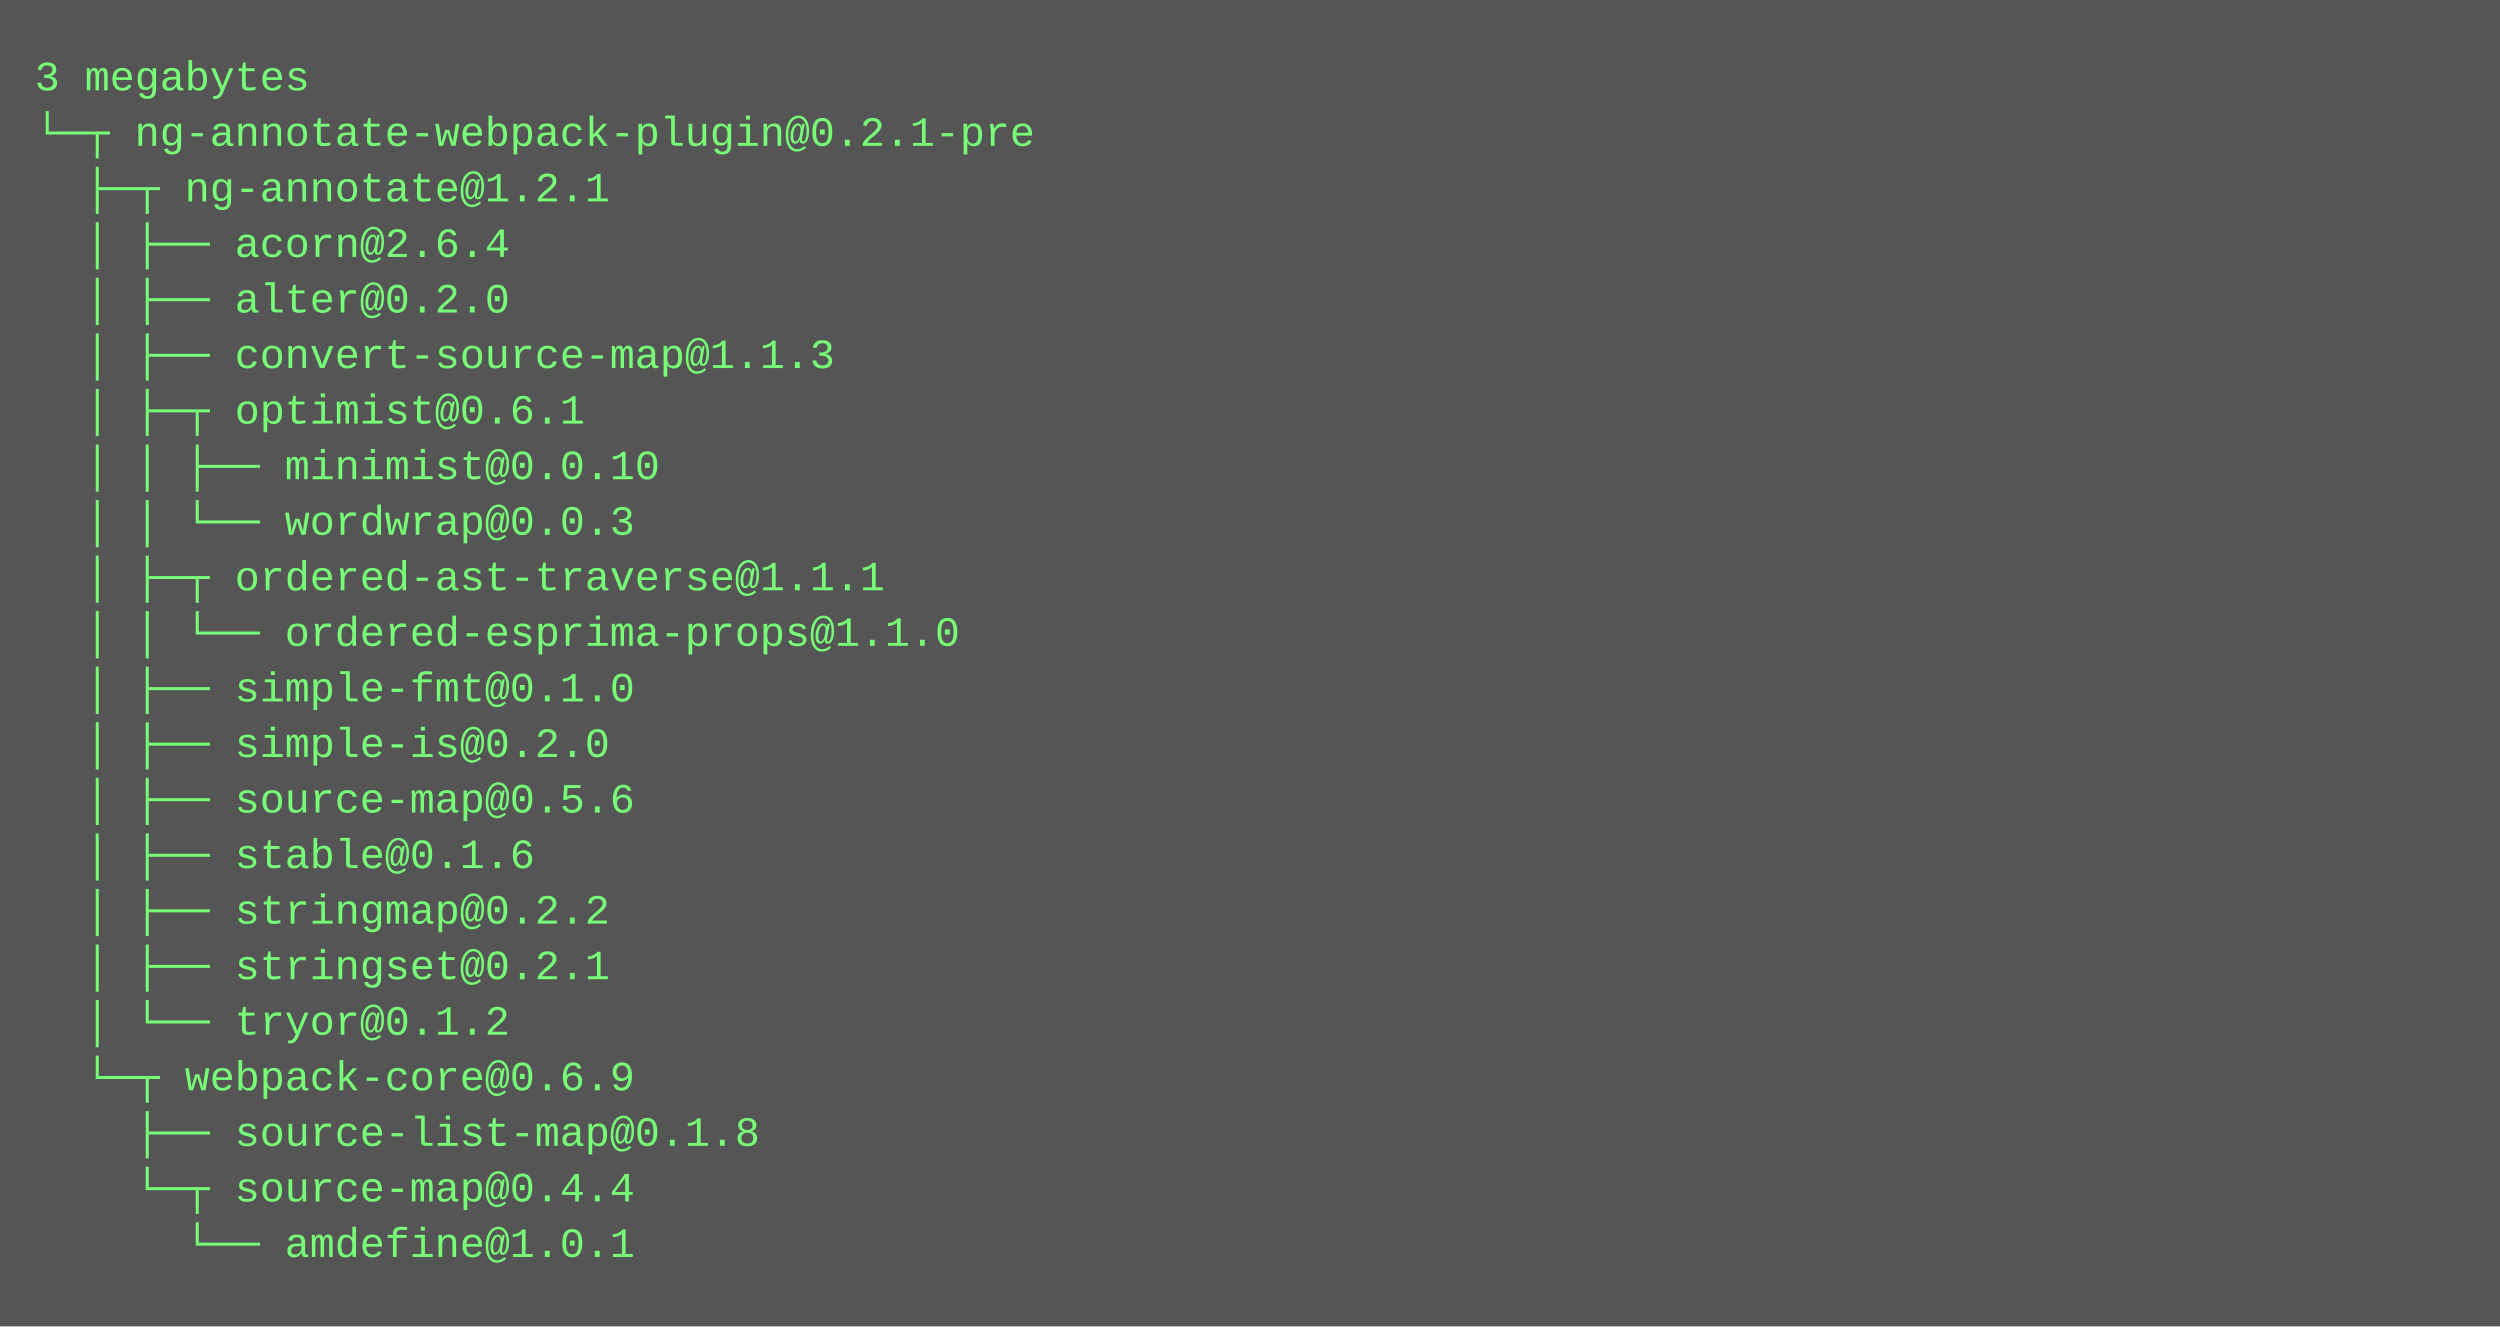
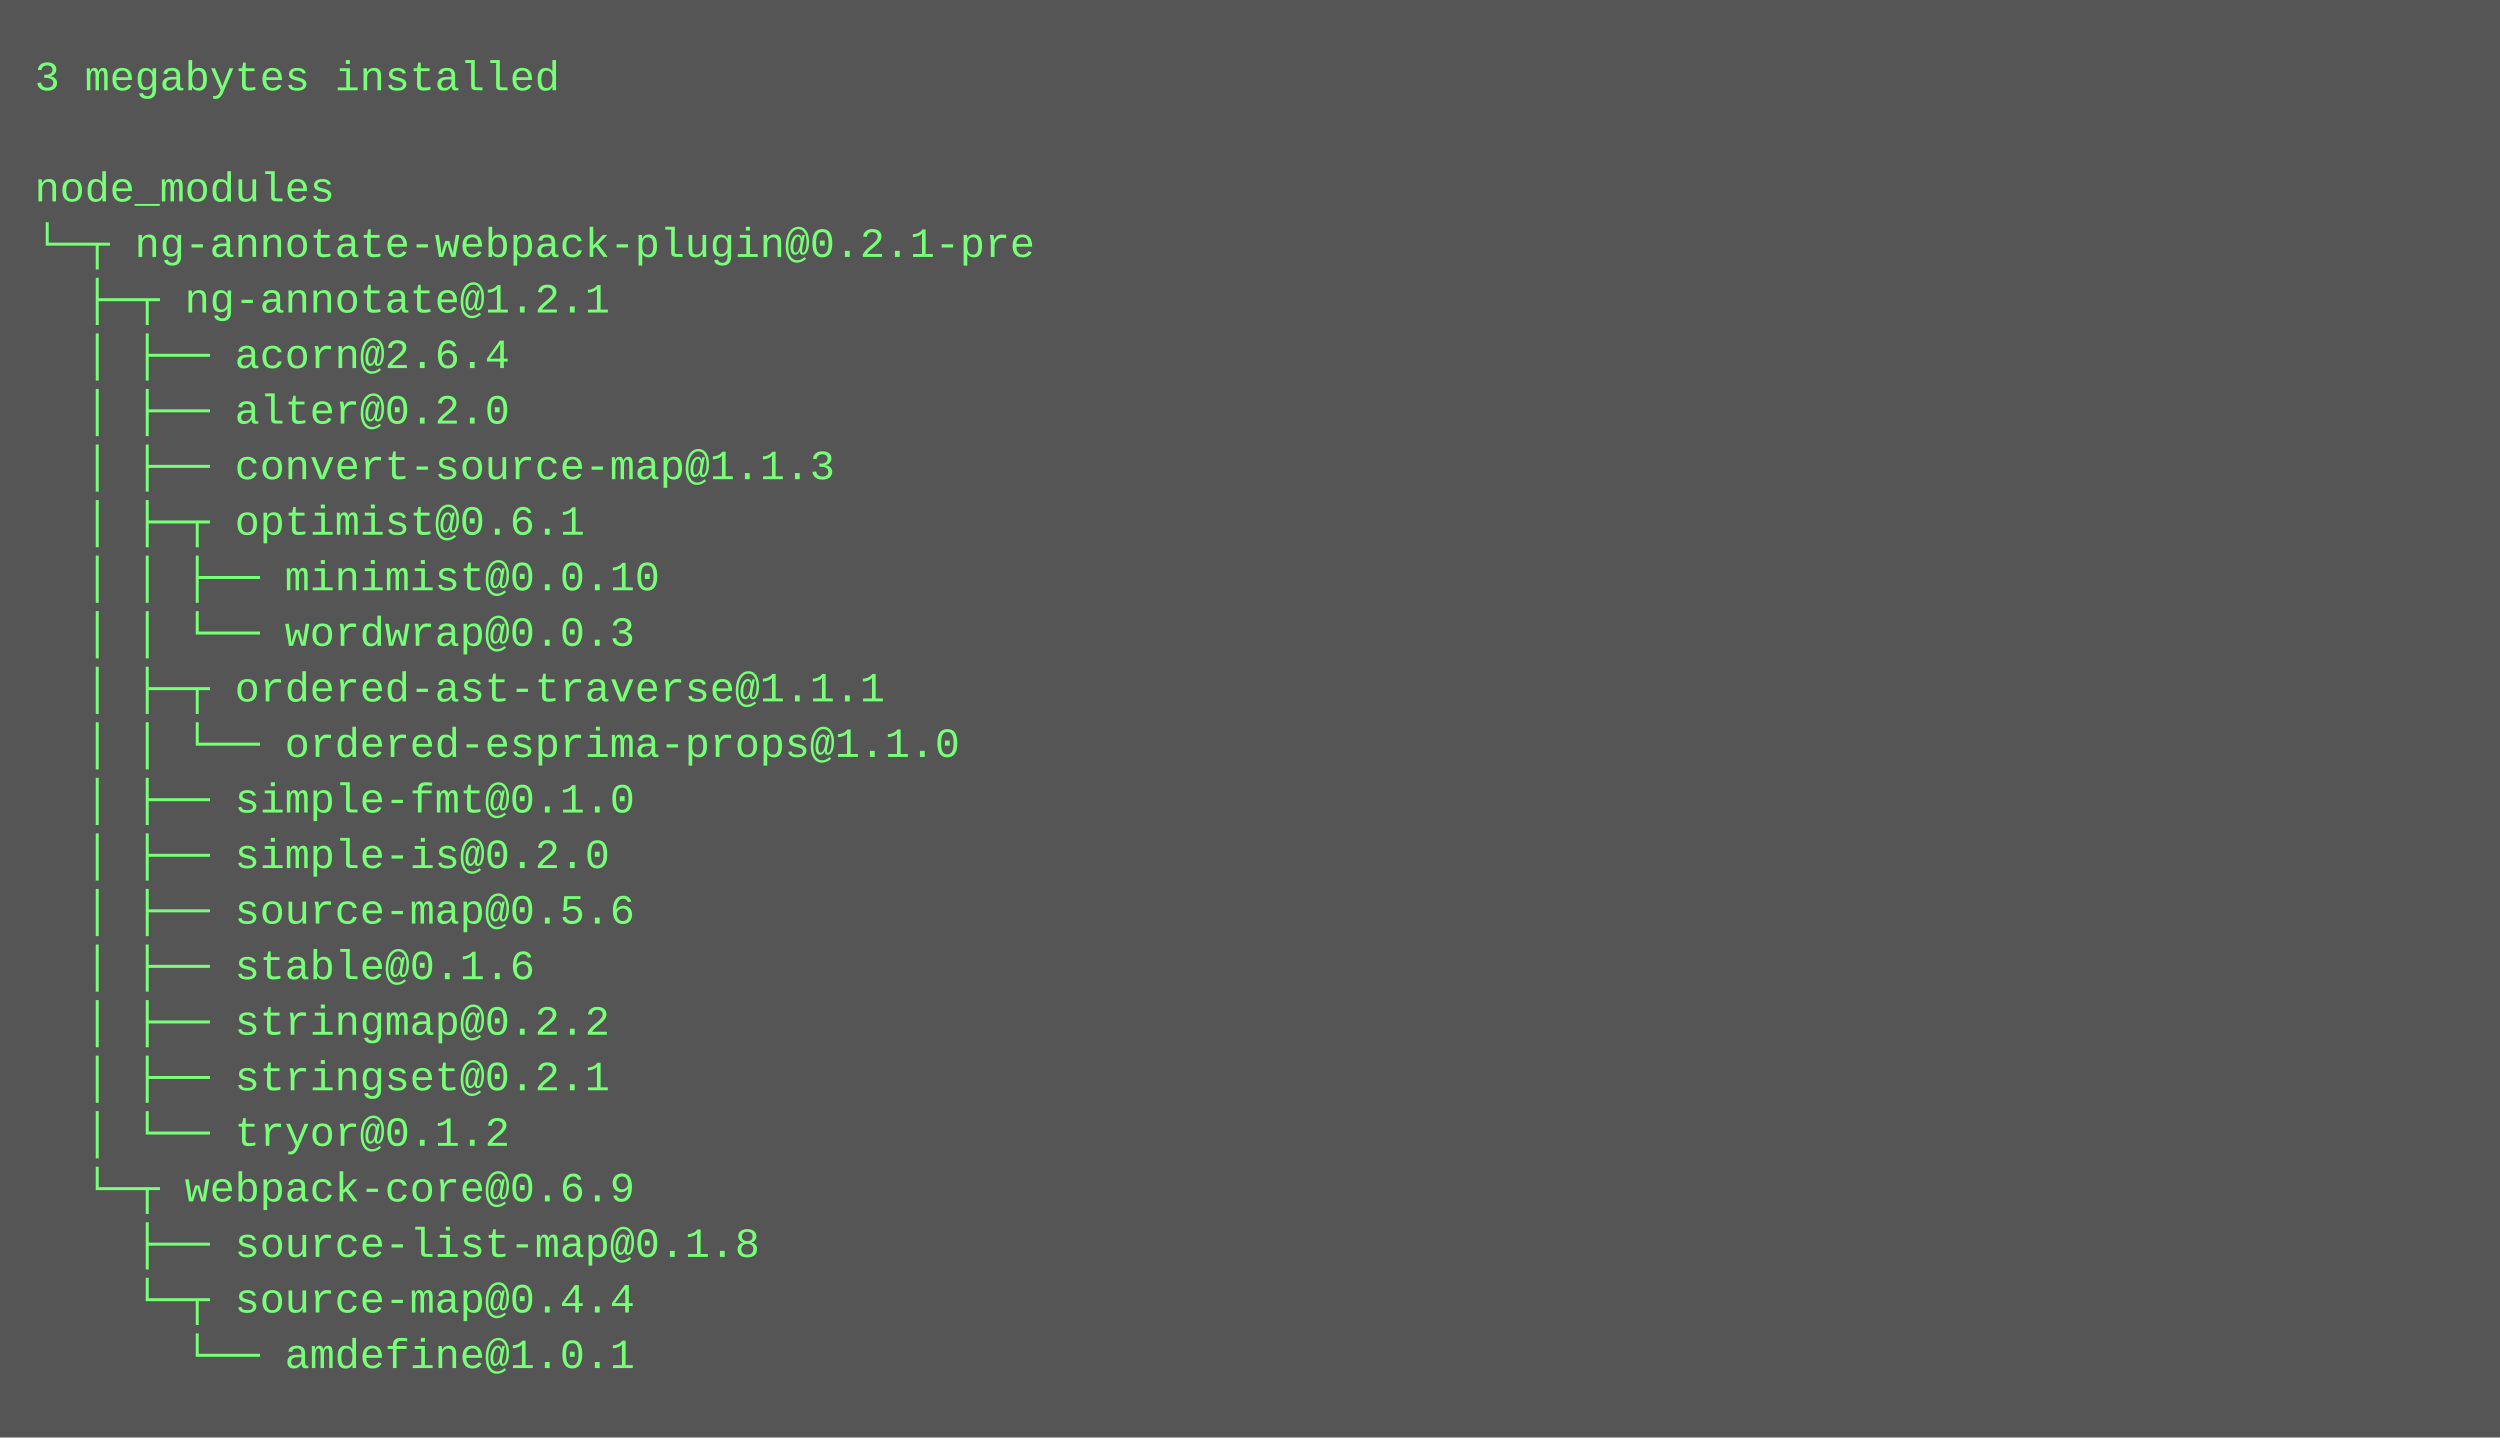
- <svg xmlns="http://www.w3.org/2000/svg" height="382" width="720">
-   <rect height="382" fill="#555" width="720" />
+ <svg xmlns="http://www.w3.org/2000/svg" height="414" width="720">
+   <rect height="414" fill="#555" width="720" />
  <text fill="#7f7" font-family="Courier New" font-size="12" xml:space="preserve">
-     <tspan x="10" y="26">3 megabytes</tspan>
-     <tspan x="10" y="42">└─┬ ng-annotate-webpack-plugin@0.2.1-pre </tspan>
-     <tspan x="10" y="58">  ├─┬ ng-annotate@1.2.1 </tspan>
-     <tspan x="10" y="74">  │ ├── acorn@2.6.4 </tspan>
-     <tspan x="10" y="90">  │ ├── alter@0.2.0 </tspan>
-     <tspan x="10" y="106">  │ ├── convert-source-map@1.1.3 </tspan>
-     <tspan x="10" y="122">  │ ├─┬ optimist@0.6.1 </tspan>
-     <tspan x="10" y="138">  │ │ ├── minimist@0.0.10 </tspan>
-     <tspan x="10" y="154">  │ │ └── wordwrap@0.0.3 </tspan>
-     <tspan x="10" y="170">  │ ├─┬ ordered-ast-traverse@1.1.1 </tspan>
-     <tspan x="10" y="186">  │ │ └── ordered-esprima-props@1.1.0 </tspan>
-     <tspan x="10" y="202">  │ ├── simple-fmt@0.1.0 </tspan>
-     <tspan x="10" y="218">  │ ├── simple-is@0.2.0 </tspan>
-     <tspan x="10" y="234">  │ ├── source-map@0.5.6 </tspan>
-     <tspan x="10" y="250">  │ ├── stable@0.1.6 </tspan>
-     <tspan x="10" y="266">  │ ├── stringmap@0.2.2 </tspan>
-     <tspan x="10" y="282">  │ ├── stringset@0.2.1 </tspan>
-     <tspan x="10" y="298">  │ └── tryor@0.1.2 </tspan>
-     <tspan x="10" y="314">  └─┬ webpack-core@0.6.9 </tspan>
-     <tspan x="10" y="330">    ├── source-list-map@0.1.8 </tspan>
-     <tspan x="10" y="346">    └─┬ source-map@0.4.4 </tspan>
-     <tspan x="10" y="362">      └── amdefine@1.0.1</tspan>
+     <tspan x="10" y="26">3 megabytes installed</tspan>
+     <tspan x="10" y="42" />
+     <tspan x="10" y="58">node_modules</tspan>
+     <tspan x="10" y="74">└─┬ ng-annotate-webpack-plugin@0.2.1-pre </tspan>
+     <tspan x="10" y="90">  ├─┬ ng-annotate@1.2.1 </tspan>
+     <tspan x="10" y="106">  │ ├── acorn@2.6.4 </tspan>
+     <tspan x="10" y="122">  │ ├── alter@0.2.0 </tspan>
+     <tspan x="10" y="138">  │ ├── convert-source-map@1.1.3 </tspan>
+     <tspan x="10" y="154">  │ ├─┬ optimist@0.6.1 </tspan>
+     <tspan x="10" y="170">  │ │ ├── minimist@0.0.10 </tspan>
+     <tspan x="10" y="186">  │ │ └── wordwrap@0.0.3 </tspan>
+     <tspan x="10" y="202">  │ ├─┬ ordered-ast-traverse@1.1.1 </tspan>
+     <tspan x="10" y="218">  │ │ └── ordered-esprima-props@1.1.0 </tspan>
+     <tspan x="10" y="234">  │ ├── simple-fmt@0.1.0 </tspan>
+     <tspan x="10" y="250">  │ ├── simple-is@0.2.0 </tspan>
+     <tspan x="10" y="266">  │ ├── source-map@0.5.6 </tspan>
+     <tspan x="10" y="282">  │ ├── stable@0.1.6 </tspan>
+     <tspan x="10" y="298">  │ ├── stringmap@0.2.2 </tspan>
+     <tspan x="10" y="314">  │ ├── stringset@0.2.1 </tspan>
+     <tspan x="10" y="330">  │ └── tryor@0.1.2 </tspan>
+     <tspan x="10" y="346">  └─┬ webpack-core@0.6.9 </tspan>
+     <tspan x="10" y="362">    ├── source-list-map@0.1.8 </tspan>
+     <tspan x="10" y="378">    └─┬ source-map@0.4.4 </tspan>
+     <tspan x="10" y="394">      └── amdefine@1.0.1</tspan>
  </text>
</svg>
